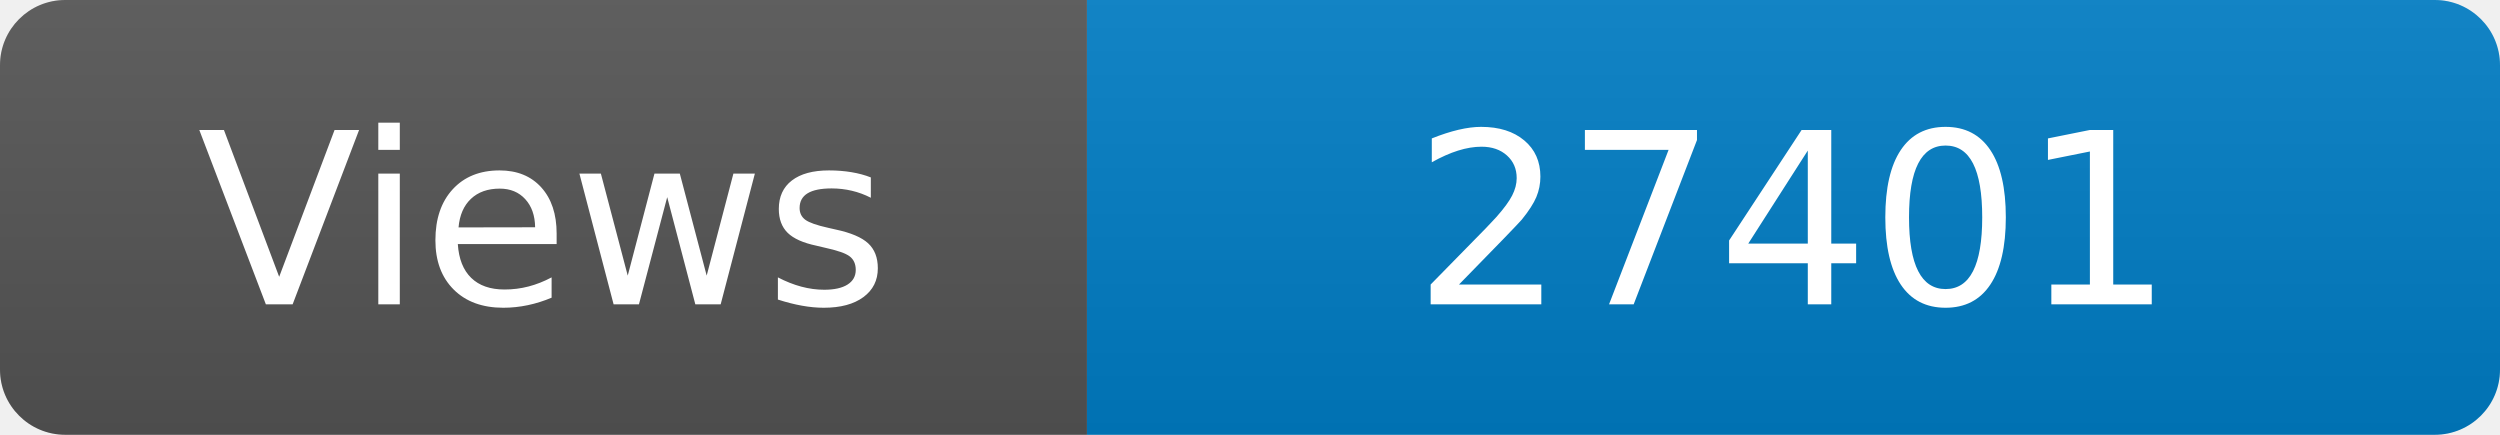
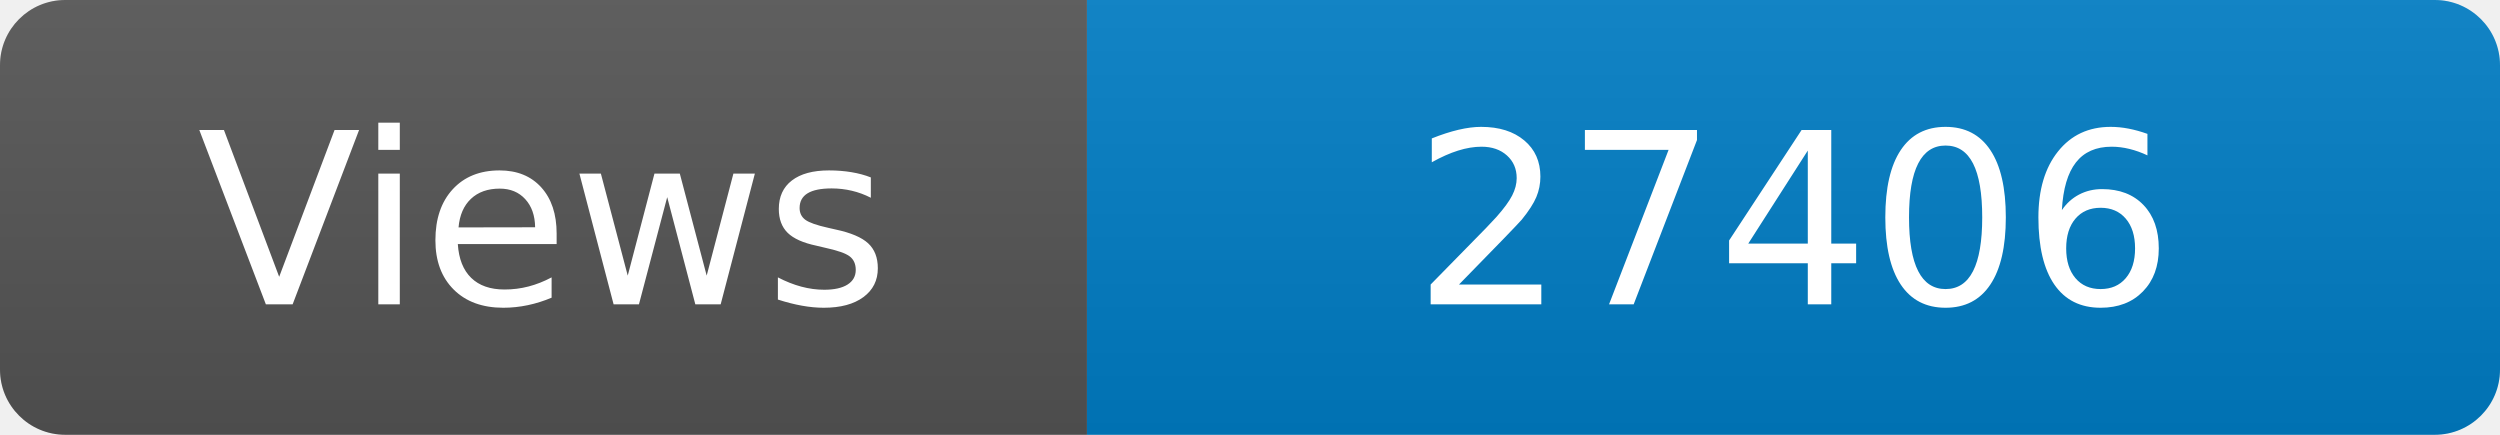
<svg xmlns="http://www.w3.org/2000/svg" width="115" height="20" role="img" aria-label="Maintained?: yes">
  <linearGradient id="s" x2="0" y2="100%">
    <stop offset="0" stop-color="#bbb" stop-opacity=".1" />
    <stop offset="1" stop-opacity=".1" />
  </linearGradient>
  <clipPath id="r">
    <rect width="115" height="20" rx="3" fill="#fff" />
  </clipPath>
  <g clip-path="url(#r)">
    <rect width="50" height="20" fill="#555" />
    <rect x="50" width="160" height="20" fill="#007ec6" />
    <rect width="115" height="20" fill="url(#s)" />
  </g>
  <g fill="#fff" text-anchor="middle" font-family="Verdana,Geneva,DejaVu Sans,sans-serif" font-size="110">
    <text x="250" y="140" transform="scale(.1)" fill="#fff">Views</text>
-     <text x="825" y="140" transform="scale(.1)" fill="#fff">27401</text>
+     <text x="825" y="140" transform="scale(.1)" fill="#fff">27406</text>
  </g>
</svg>
